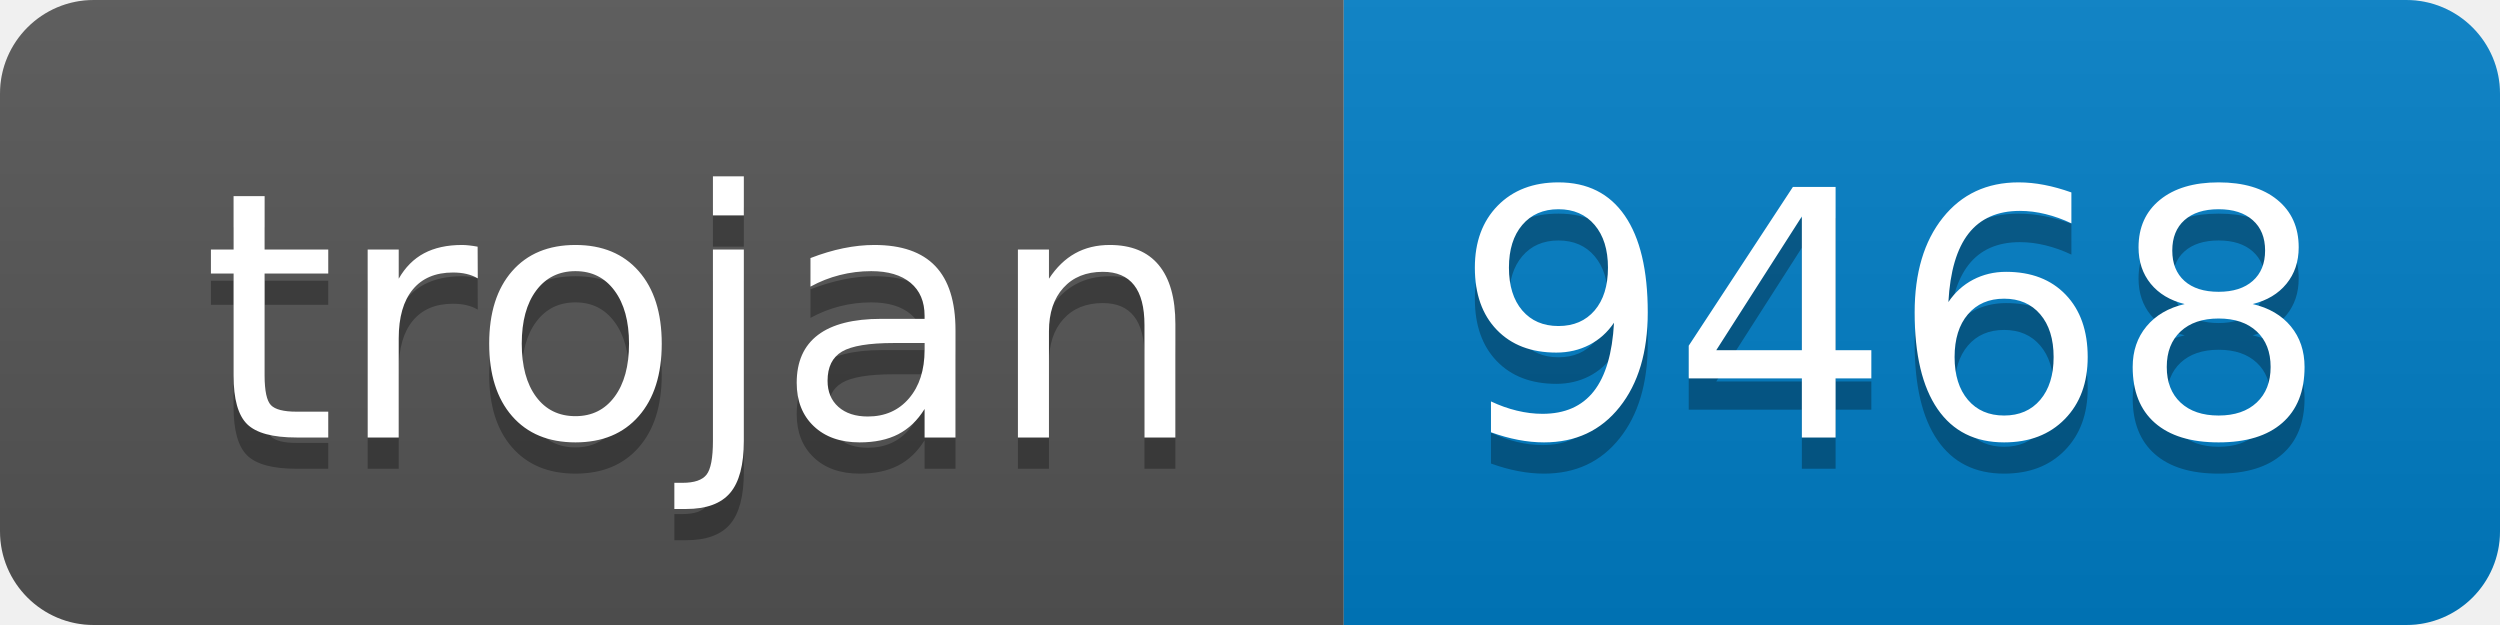
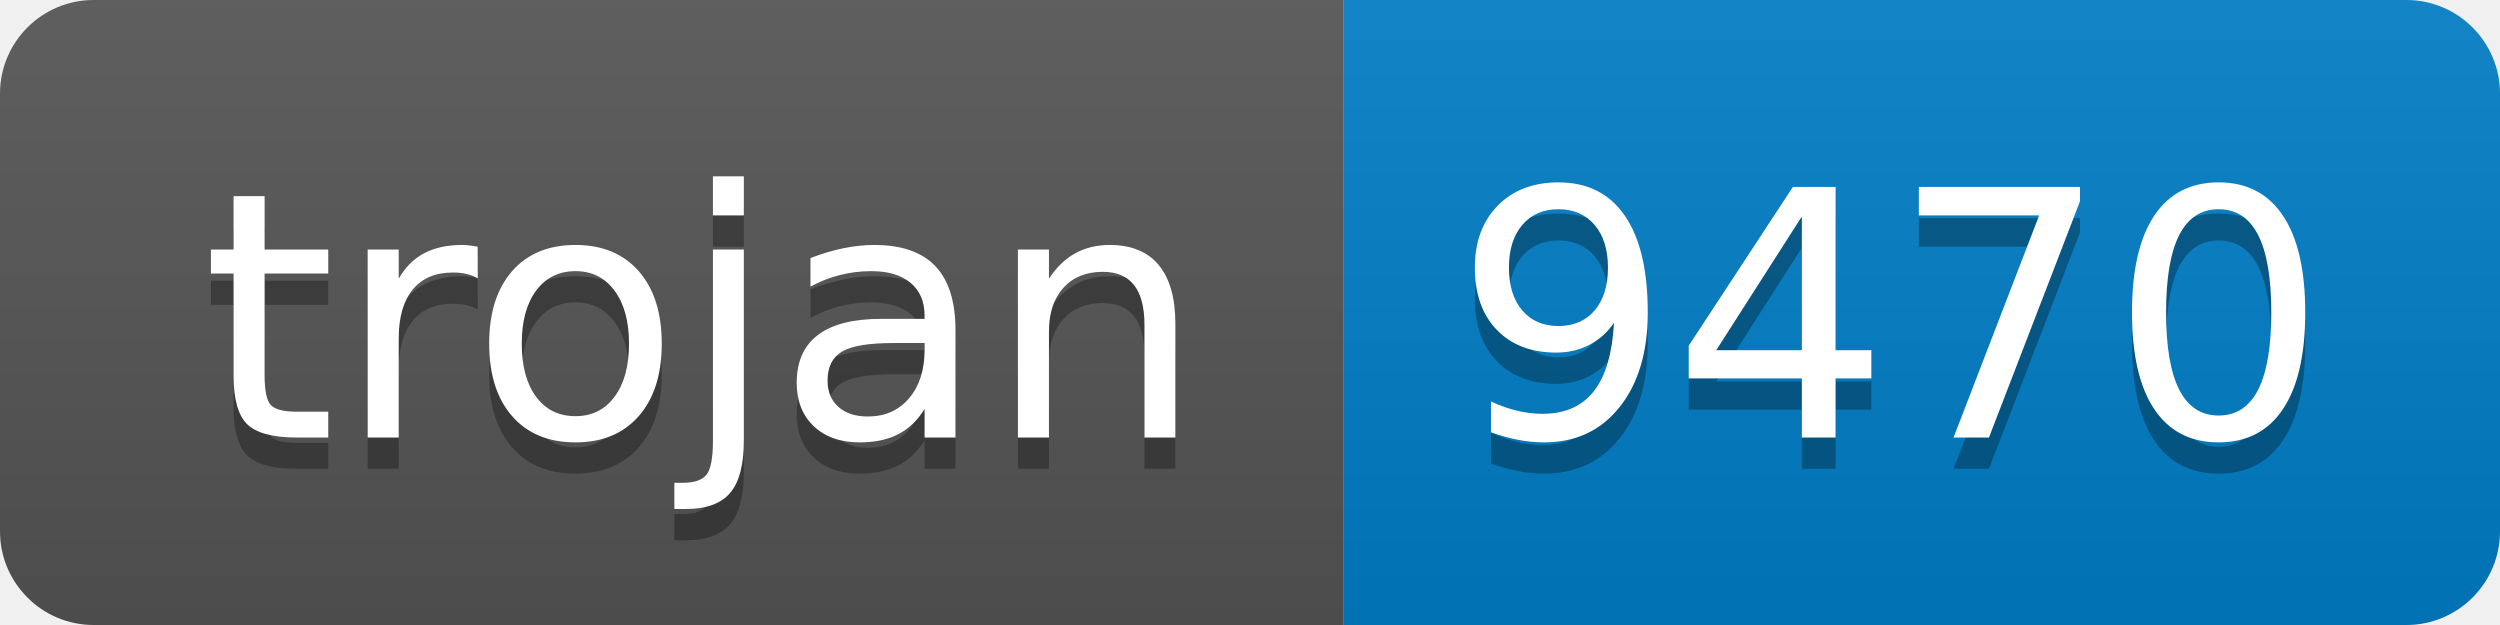
- <svg xmlns="http://www.w3.org/2000/svg" width="80" height="20" role="img" aria-label="trojan: 9468">
+ <svg xmlns="http://www.w3.org/2000/svg" width="80" height="20" role="img" aria-label="trojan: 9470">
  <linearGradient id="s" x2="0" y2="100%">
    <stop offset="0" stop-color="#bbb" stop-opacity=".1" />
    <stop offset="1" stop-opacity=".1" />
  </linearGradient>
  <clipPath id="r">
    <rect width="80" height="20" rx="3" fill="#fff" />
  </clipPath>
  <g clip-path="url(#r)">
    <rect width="43" height="20" fill="#555" />
    <rect x="43" width="37" height="20" fill="#007ec6" />
    <rect width="80" height="20" fill="url(#s)" />
  </g>
  <g fill="#fff" text-anchor="middle" font-family="Verdana,Geneva,DejaVu Sans,sans-serif" text-rendering="geometricPrecision" font-size="110">
    <text aria-hidden="true" x="225" y="150" fill="#010101" fill-opacity=".3" transform="scale(.1)" textLength="330">trojan</text>
    <text x="225" y="140" transform="scale(.1)" fill="#fff" textLength="330">trojan</text>
-     <text aria-hidden="true" x="605" y="150" fill="#010101" fill-opacity=".3" transform="scale(.1)" textLength="270">9468</text>
-     <text x="605" y="140" transform="scale(.1)" fill="#fff" textLength="270">9468</text>
+     <text aria-hidden="true" x="605" y="150" fill="#010101" fill-opacity=".3" transform="scale(.1)" textLength="270">9470</text>
+     <text x="605" y="140" transform="scale(.1)" fill="#fff" textLength="270">9470</text>
  </g>
</svg>
